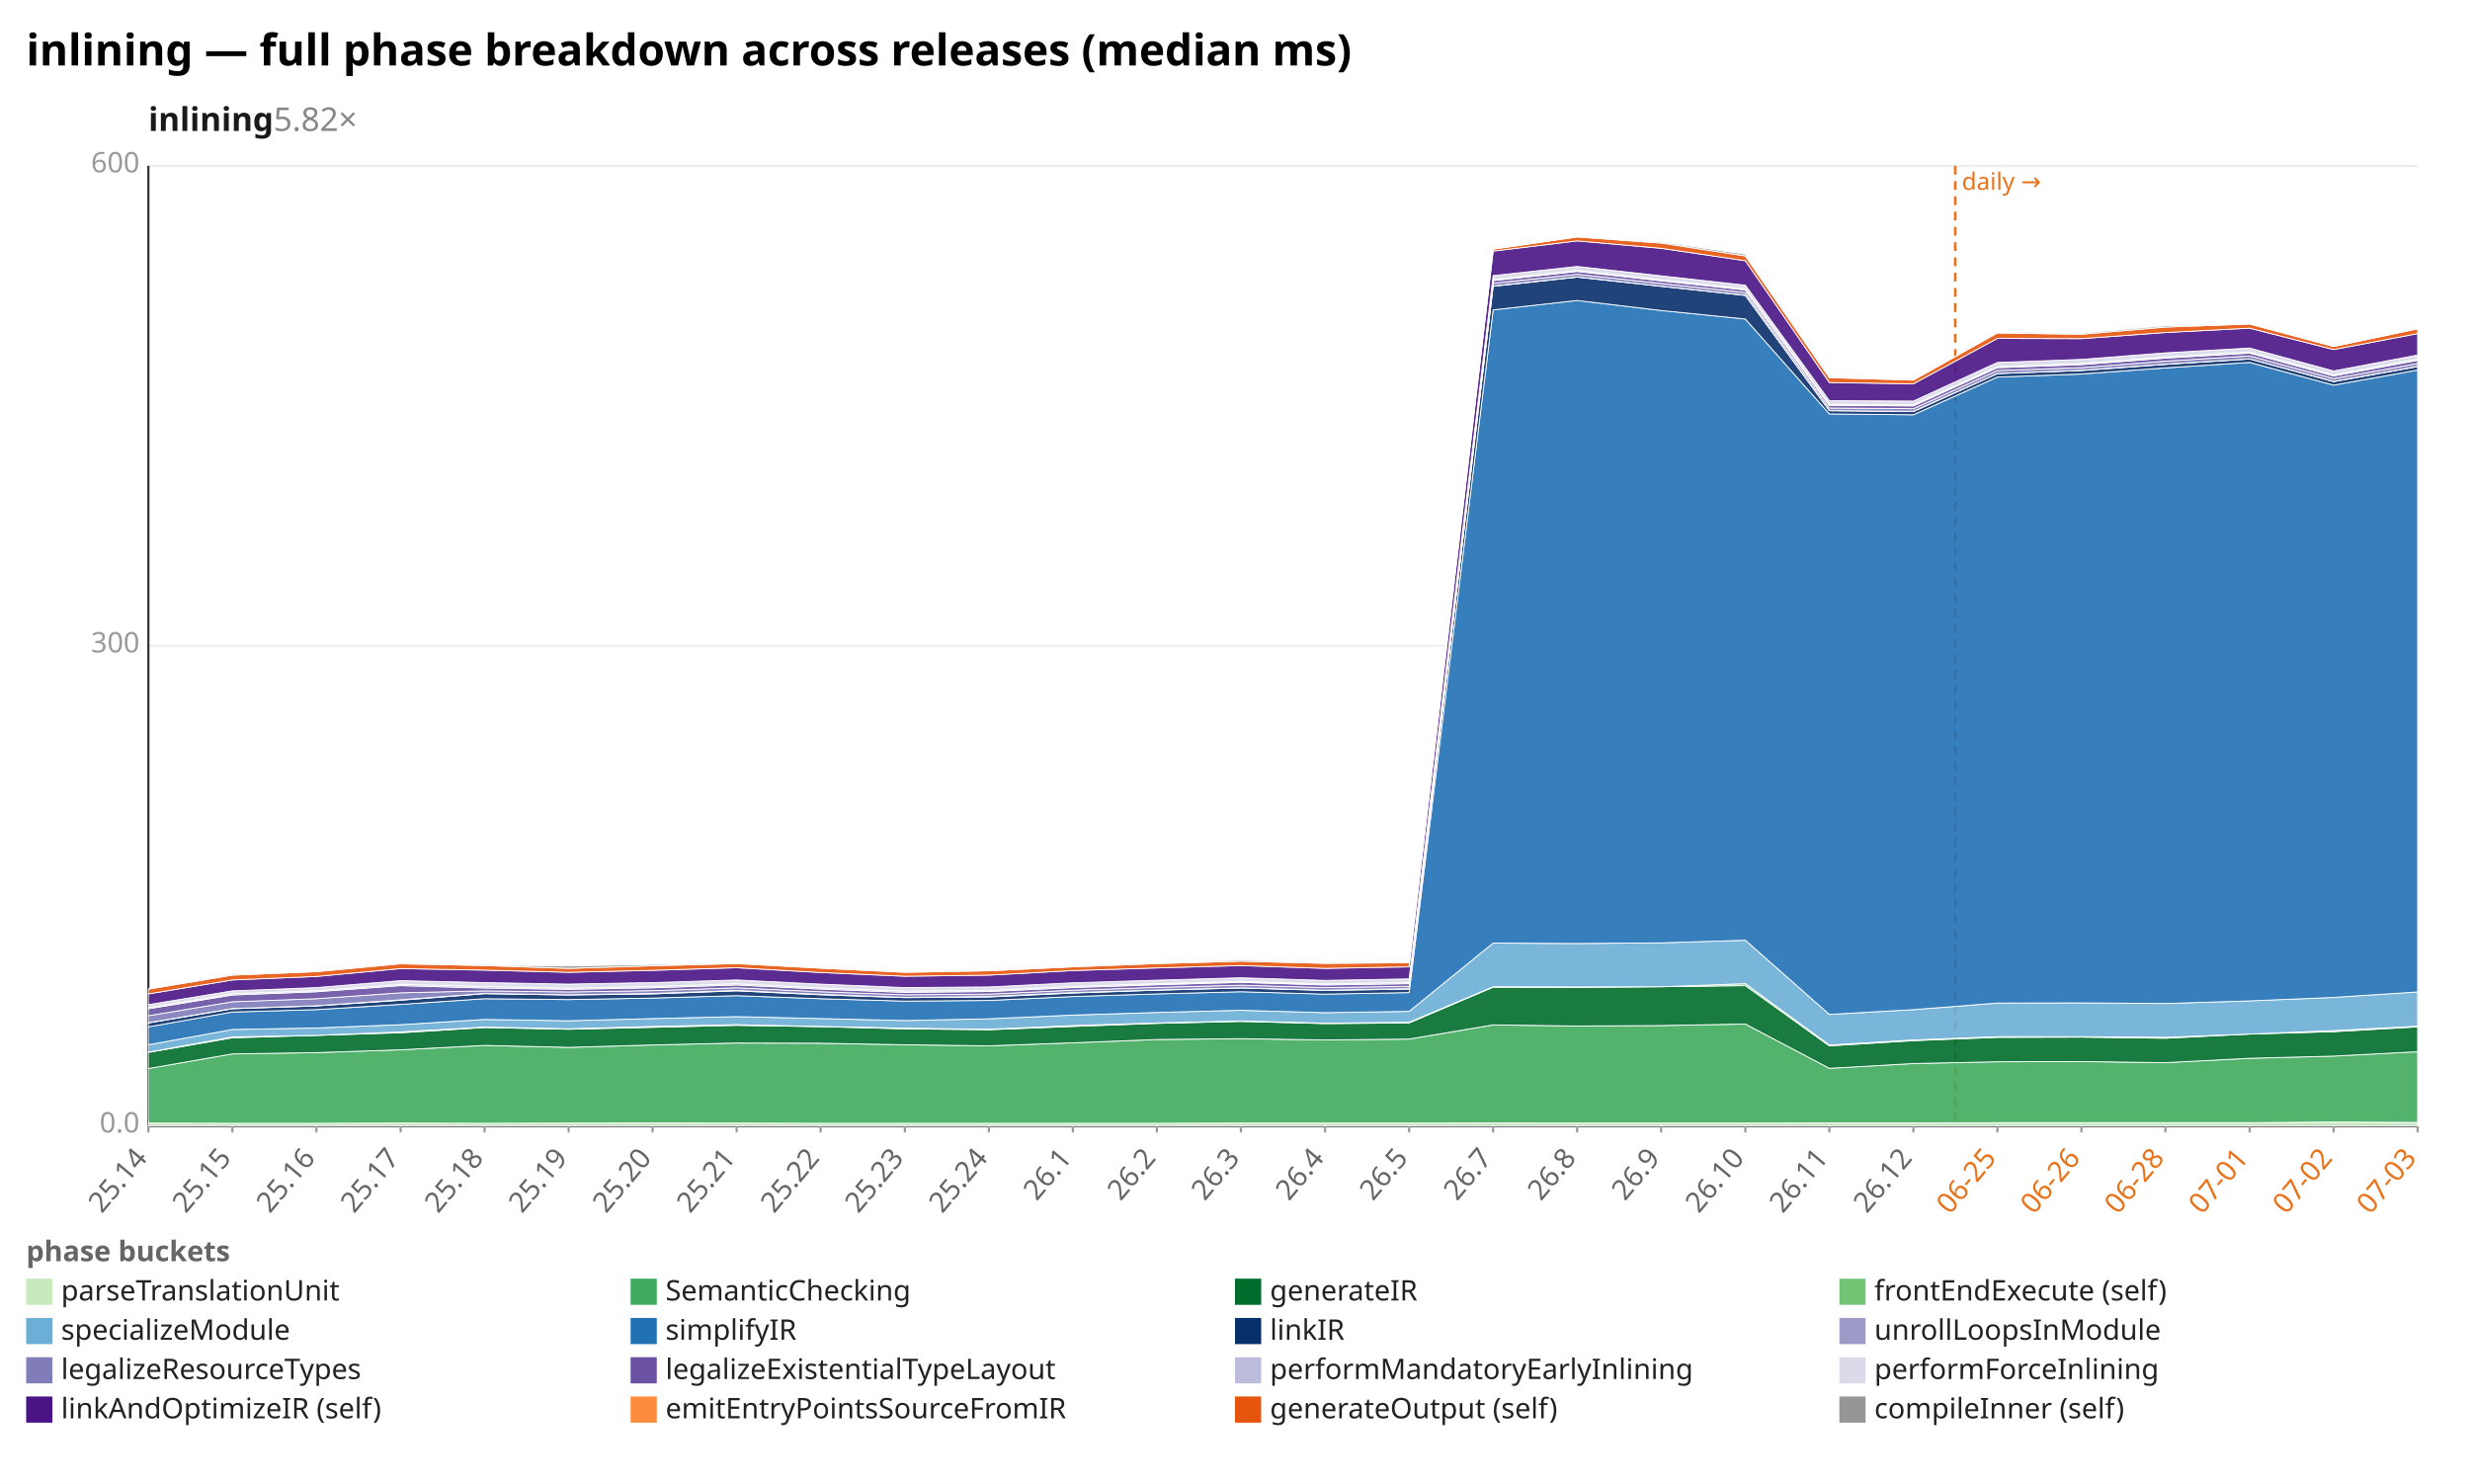
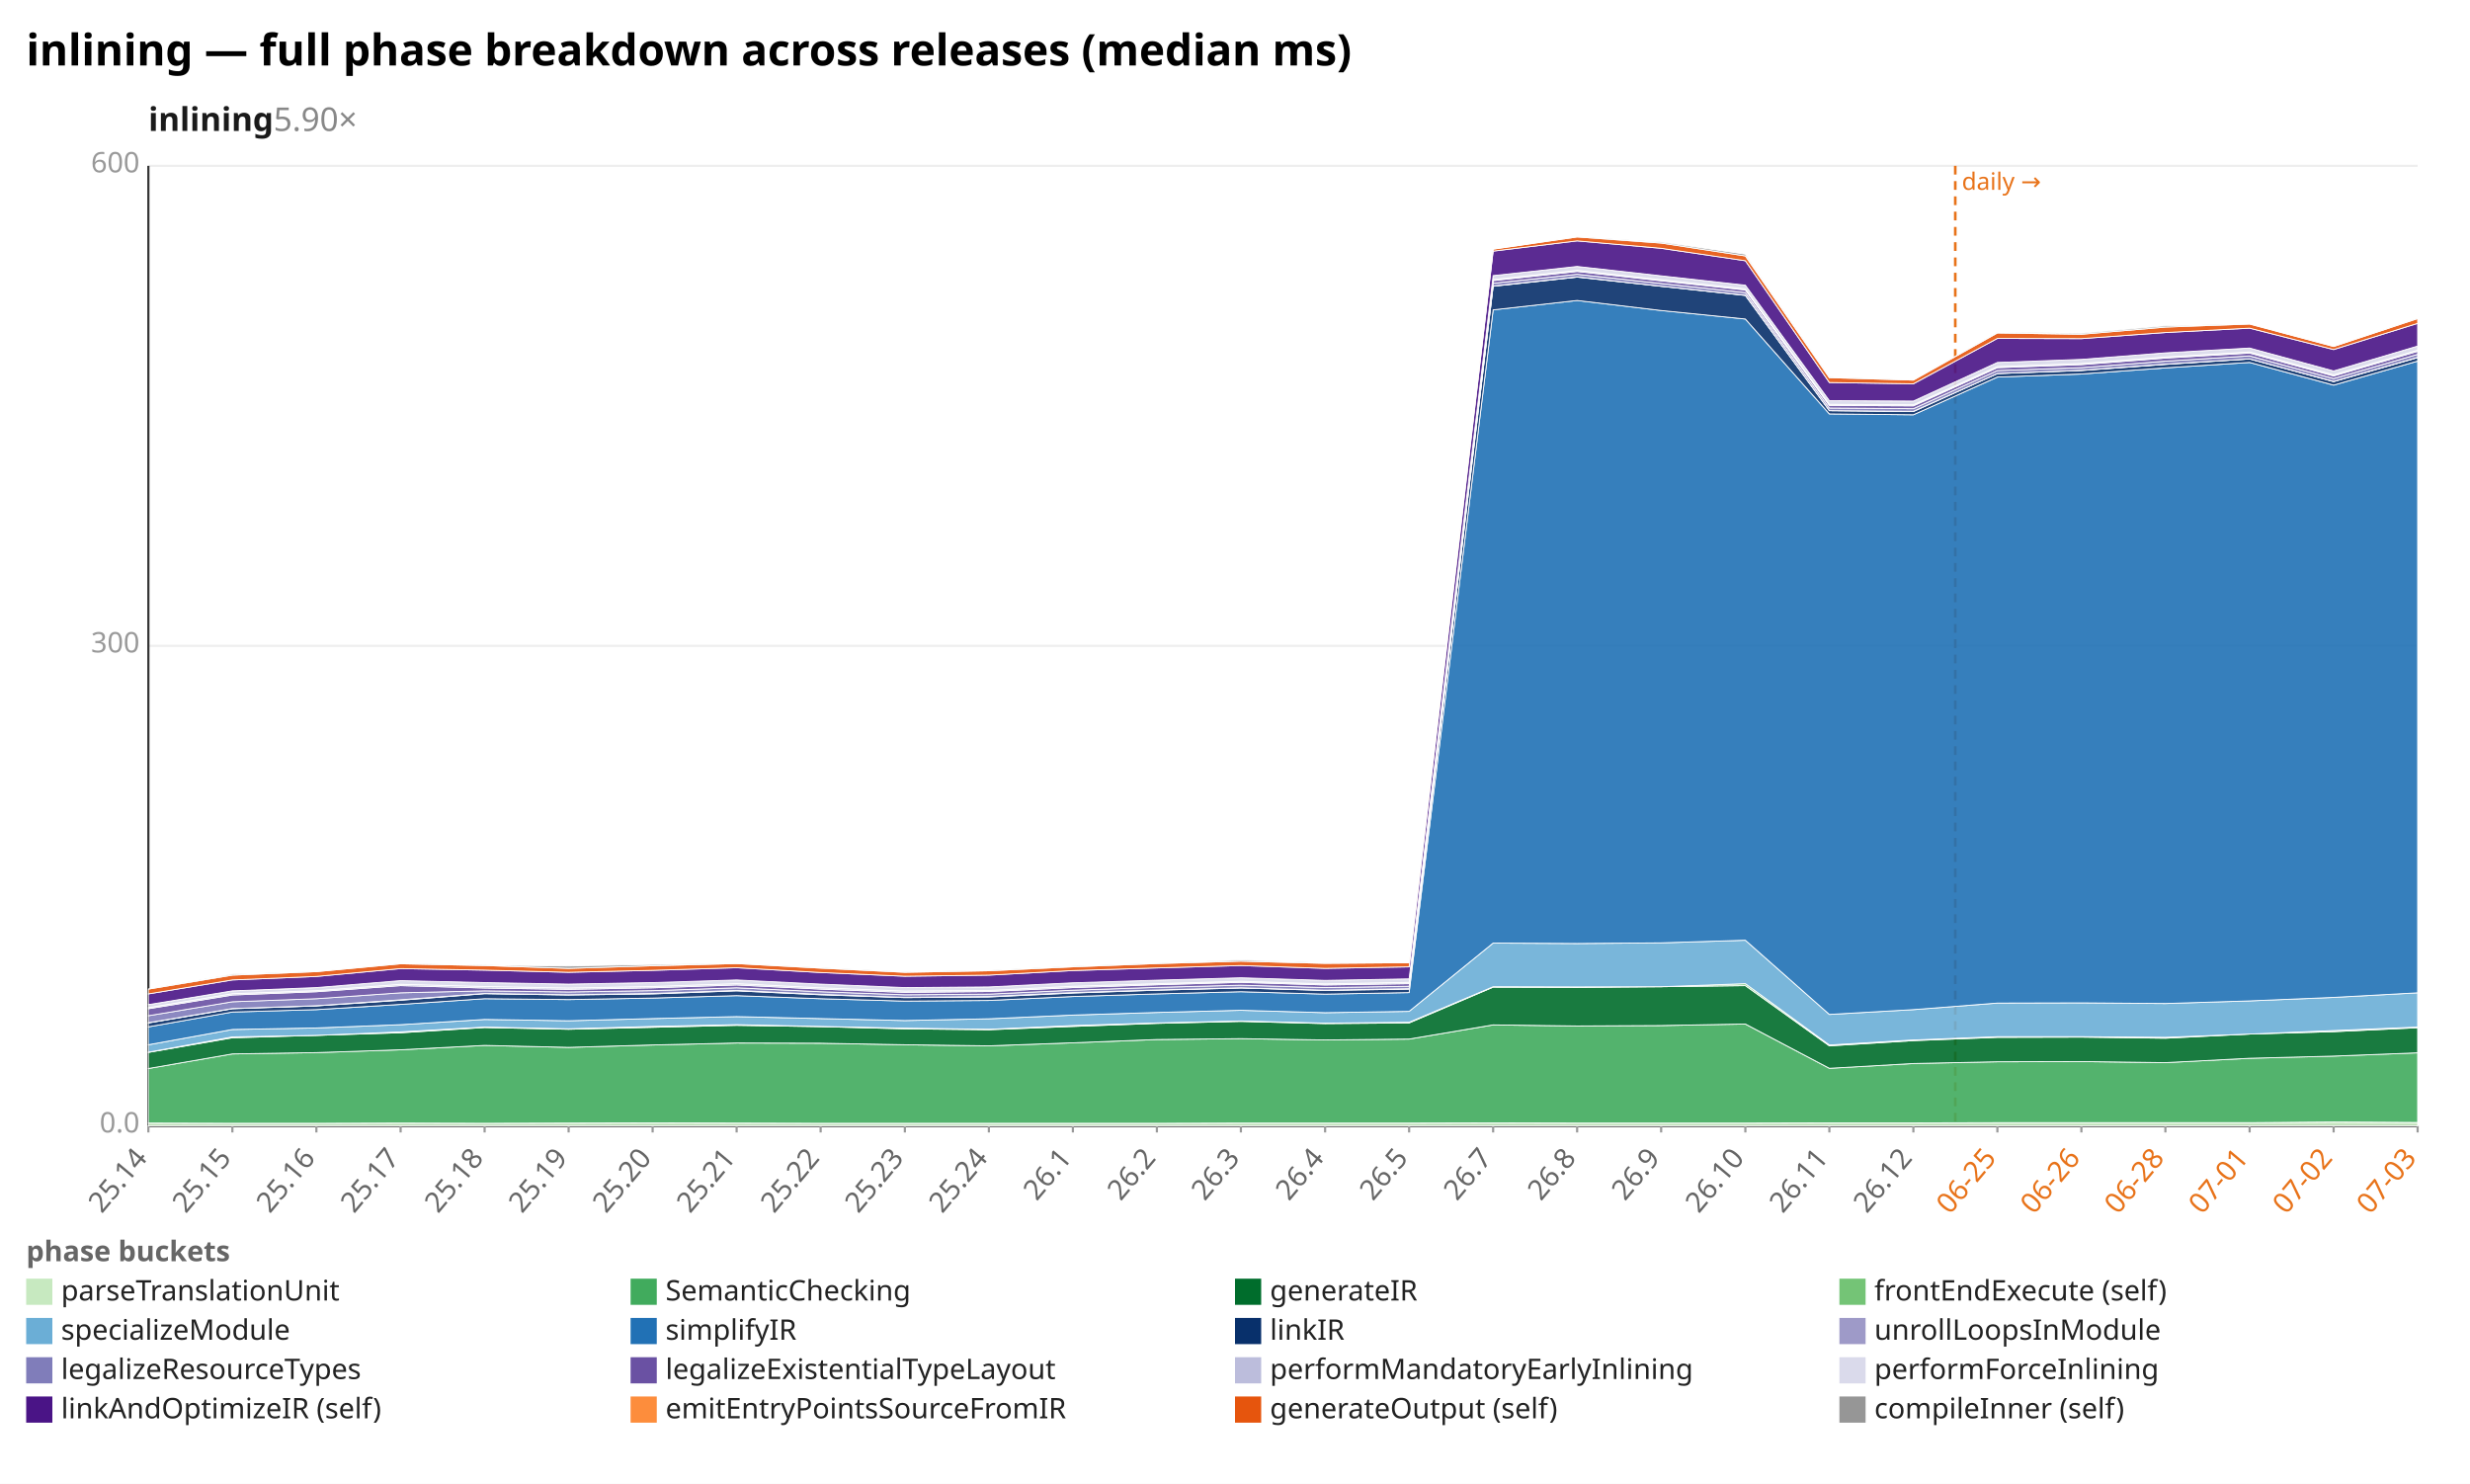
<svg xmlns="http://www.w3.org/2000/svg" width="1132" height="680" viewBox="0 0 1132 680" preserveAspectRatio="xMidYMid meet" font-family="sans-serif" font-size="13">
  <rect width="1132" height="680" fill="white" />
  <text x="12" y="30" font-size="20" font-weight="bold">inlining — full phase breakdown across releases (median ms)</text>
-   <text x="68" y="60" font-size="15" font-weight="600" fill="#1a1a1a">inlining<tspan fill="#888" font-weight="400" text-decoration="none">  5.82×</tspan>
+   <text x="68" y="60" font-size="15" font-weight="600" fill="#1a1a1a">inlining<tspan fill="#888" font-weight="400" text-decoration="none">  5.90×</tspan>
  </text>
  <line x1="68.0" y1="516.0" x2="1108.0" y2="516.0" stroke="#eee" />
  <text x="64.0" y="519.0" text-anchor="end" fill="#999">0.0</text>
  <line x1="68.0" y1="296.0" x2="1108.0" y2="296.0" stroke="#eee" />
  <text x="64.0" y="299.0" text-anchor="end" fill="#999">300</text>
  <line x1="68.0" y1="76.0" x2="1108.0" y2="76.0" stroke="#eee" />
  <text x="64.0" y="79.0" text-anchor="end" fill="#999">600</text>
  <line x1="68.0" y1="76.0" x2="68.0" y2="516.0" stroke="#333" />
  <line x1="68.0" y1="516.0" x2="1108.0" y2="516.0" stroke="#333" />
  <line x1="896.1" y1="76.0" x2="896.1" y2="516.0" stroke="#e8731a" stroke-width="1.2" stroke-dasharray="4 3" />
  <text x="899.1" y="87.0" fill="#e8731a" font-size="11">daily →</text>
  <line x1="68.0" y1="516.0" x2="68.0" y2="519.0" stroke="#999" />
  <text x="68.0" y="531.0" text-anchor="end" fill="#666" transform="rotate(-50 68.0 531.0)">25.14</text>
  <line x1="106.5" y1="516.0" x2="106.5" y2="519.0" stroke="#999" />
  <text x="106.5" y="531.0" text-anchor="end" fill="#666" transform="rotate(-50 106.5 531.0)">25.15</text>
  <line x1="145.0" y1="516.0" x2="145.0" y2="519.0" stroke="#999" />
  <text x="145.0" y="531.0" text-anchor="end" fill="#666" transform="rotate(-50 145.0 531.0)">25.16</text>
  <line x1="183.6" y1="516.0" x2="183.6" y2="519.0" stroke="#999" />
  <text x="183.6" y="531.0" text-anchor="end" fill="#666" transform="rotate(-50 183.6 531.0)">25.17</text>
  <line x1="222.1" y1="516.0" x2="222.1" y2="519.0" stroke="#999" />
  <text x="222.1" y="531.0" text-anchor="end" fill="#666" transform="rotate(-50 222.1 531.0)">25.18</text>
  <line x1="260.6" y1="516.0" x2="260.6" y2="519.0" stroke="#999" />
  <text x="260.6" y="531.0" text-anchor="end" fill="#666" transform="rotate(-50 260.6 531.0)">25.19</text>
  <line x1="299.1" y1="516.0" x2="299.1" y2="519.0" stroke="#999" />
  <text x="299.1" y="531.0" text-anchor="end" fill="#666" transform="rotate(-50 299.1 531.0)">25.20</text>
  <line x1="337.6" y1="516.0" x2="337.6" y2="519.0" stroke="#999" />
  <text x="337.6" y="531.0" text-anchor="end" fill="#666" transform="rotate(-50 337.6 531.0)">25.21</text>
  <line x1="376.1" y1="516.0" x2="376.1" y2="519.0" stroke="#999" />
  <text x="376.1" y="531.0" text-anchor="end" fill="#666" transform="rotate(-50 376.1 531.0)">25.22</text>
  <line x1="414.7" y1="516.0" x2="414.7" y2="519.0" stroke="#999" />
  <text x="414.7" y="531.0" text-anchor="end" fill="#666" transform="rotate(-50 414.7 531.0)">25.23</text>
  <line x1="453.2" y1="516.0" x2="453.2" y2="519.0" stroke="#999" />
  <text x="453.2" y="531.0" text-anchor="end" fill="#666" transform="rotate(-50 453.2 531.0)">25.24</text>
  <line x1="491.7" y1="516.0" x2="491.7" y2="519.0" stroke="#999" />
  <text x="491.7" y="531.0" text-anchor="end" fill="#666" transform="rotate(-50 491.7 531.0)">26.1</text>
  <line x1="530.2" y1="516.0" x2="530.2" y2="519.0" stroke="#999" />
  <text x="530.2" y="531.0" text-anchor="end" fill="#666" transform="rotate(-50 530.2 531.0)">26.2</text>
  <line x1="568.7" y1="516.0" x2="568.7" y2="519.0" stroke="#999" />
  <text x="568.7" y="531.0" text-anchor="end" fill="#666" transform="rotate(-50 568.7 531.0)">26.3</text>
  <line x1="607.3" y1="516.0" x2="607.3" y2="519.0" stroke="#999" />
  <text x="607.3" y="531.0" text-anchor="end" fill="#666" transform="rotate(-50 607.3 531.0)">26.4</text>
  <line x1="645.8" y1="516.0" x2="645.8" y2="519.0" stroke="#999" />
  <text x="645.8" y="531.0" text-anchor="end" fill="#666" transform="rotate(-50 645.8 531.0)">26.5</text>
  <line x1="684.3" y1="516.0" x2="684.3" y2="519.0" stroke="#999" />
  <text x="684.3" y="531.0" text-anchor="end" fill="#666" transform="rotate(-50 684.3 531.0)">26.7</text>
  <line x1="722.8" y1="516.0" x2="722.8" y2="519.0" stroke="#999" />
  <text x="722.8" y="531.0" text-anchor="end" fill="#666" transform="rotate(-50 722.8 531.0)">26.8</text>
  <line x1="761.3" y1="516.0" x2="761.3" y2="519.0" stroke="#999" />
  <text x="761.3" y="531.0" text-anchor="end" fill="#666" transform="rotate(-50 761.3 531.0)">26.9</text>
  <line x1="799.9" y1="516.0" x2="799.9" y2="519.0" stroke="#999" />
  <text x="799.9" y="531.0" text-anchor="end" fill="#666" transform="rotate(-50 799.9 531.0)">26.10</text>
  <line x1="838.4" y1="516.0" x2="838.4" y2="519.0" stroke="#999" />
  <text x="838.4" y="531.0" text-anchor="end" fill="#666" transform="rotate(-50 838.4 531.0)">26.11</text>
  <line x1="876.9" y1="516.0" x2="876.9" y2="519.0" stroke="#999" />
  <text x="876.9" y="531.0" text-anchor="end" fill="#666" transform="rotate(-50 876.9 531.0)">26.12</text>
  <line x1="915.4" y1="516.0" x2="915.4" y2="519.0" stroke="#999" />
  <text x="915.4" y="531.0" text-anchor="end" fill="#e8731a" transform="rotate(-50 915.4 531.0)">06-25</text>
  <line x1="953.9" y1="516.0" x2="953.9" y2="519.0" stroke="#999" />
  <text x="953.9" y="531.0" text-anchor="end" fill="#e8731a" transform="rotate(-50 953.9 531.0)">06-26</text>
  <line x1="992.4" y1="516.0" x2="992.4" y2="519.0" stroke="#999" />
  <text x="992.4" y="531.0" text-anchor="end" fill="#e8731a" transform="rotate(-50 992.4 531.0)">06-28</text>
  <line x1="1031.0" y1="516.0" x2="1031.0" y2="519.0" stroke="#999" />
  <text x="1031.0" y="531.0" text-anchor="end" fill="#e8731a" transform="rotate(-50 1031.0 531.0)">07-01</text>
  <line x1="1069.5" y1="516.0" x2="1069.5" y2="519.0" stroke="#999" />
  <text x="1069.5" y="531.0" text-anchor="end" fill="#e8731a" transform="rotate(-50 1069.5 531.0)">07-02</text>
  <line x1="1108.0" y1="516.0" x2="1108.0" y2="519.0" stroke="#999" />
  <text x="1108.0" y="531.0" text-anchor="end" fill="#e8731a" transform="rotate(-50 1108.0 531.0)">07-03</text>
  <polygon points="68.0,514.7 106.5,514.8 145.0,514.8 183.6,514.7 222.1,514.8 260.6,514.7 299.1,514.6 337.6,514.7 376.1,514.8 414.7,514.8 453.2,514.8 491.7,514.8 530.2,514.8 568.7,514.7 607.3,514.7 645.8,514.7 684.3,514.6 722.8,514.7 761.3,514.7 799.9,514.7 838.4,514.6 876.9,514.6 915.4,514.5 953.9,514.5 992.4,514.5 1031.0,514.5 1069.5,514.2 1108.0,514.4 1108.0,516.0 1069.5,516.0 1031.0,516.0 992.4,516.0 953.9,516.0 915.4,516.0 876.9,516.0 838.4,516.0 799.9,516.0 761.3,516.0 722.8,516.0 684.3,516.0 645.8,516.0 607.3,516.0 568.7,516.0 530.2,516.0 491.7,516.0 453.2,516.0 414.7,516.0 376.1,516.0 337.6,516.0 299.1,516.0 260.6,516.0 222.1,516.0 183.6,516.0 145.0,516.0 106.5,516.0 68.0,516.0" fill="#c7e9c0" fill-opacity="0.9" stroke="#fff" stroke-width="0.4" />
-   <polygon points="68.0,489.7 106.5,483.0 145.0,482.4 183.6,481.1 222.1,479.1 260.6,480.0 299.1,478.9 337.6,478.0 376.1,478.1 414.7,478.8 453.2,479.3 491.7,477.9 530.2,476.4 568.7,476.0 607.3,476.6 645.8,476.2 684.3,469.7 722.8,470.2 761.3,470.0 799.9,469.3 838.4,489.6 876.9,487.4 915.4,486.6 953.9,486.5 992.4,487.0 1031.0,485.0 1069.5,484.0 1108.0,482.0 1108.0,514.4 1069.5,514.2 1031.0,514.5 992.4,514.5 953.9,514.5 915.4,514.5 876.9,514.6 838.4,514.6 799.9,514.7 761.3,514.7 722.8,514.7 684.3,514.6 645.8,514.7 607.3,514.7 568.7,514.7 530.2,514.8 491.7,514.8 453.2,514.8 414.7,514.8 376.1,514.8 337.6,514.7 299.1,514.6 260.6,514.7 222.1,514.8 183.6,514.7 145.0,514.8 106.5,514.8 68.0,514.7" fill="#41ab5d" fill-opacity="0.9" stroke="#fff" stroke-width="0.4" />
-   <polygon points="68.0,482.3 106.5,475.6 145.0,474.5 183.6,473.3 222.1,470.9 260.6,471.7 299.1,470.8 337.6,469.9 376.1,470.5 414.7,471.5 453.2,471.9 491.7,470.4 530.2,469.0 568.7,468.1 607.3,469.1 645.8,468.8 684.3,452.4 722.8,452.5 761.3,452.2 799.9,451.7 838.4,479.3 876.9,476.9 915.4,475.4 953.9,475.3 992.4,475.8 1031.0,473.9 1069.5,472.8 1108.0,470.6 1108.0,482.0 1069.5,484.0 1031.0,485.0 992.4,487.0 953.9,486.5 915.4,486.6 876.9,487.4 838.4,489.6 799.9,469.3 761.3,470.0 722.8,470.2 684.3,469.7 645.8,476.2 607.3,476.6 568.7,476.0 530.2,476.4 491.7,477.9 453.2,479.3 414.7,478.8 376.1,478.1 337.6,478.0 299.1,478.9 260.6,480.0 222.1,479.1 183.6,481.1 145.0,482.4 106.5,483.0 68.0,489.7" fill="#006d2c" fill-opacity="0.9" stroke="#fff" stroke-width="0.4" />
-   <polygon points="68.0,482.2 106.5,475.2 145.0,474.5 183.6,472.9 222.1,470.7 260.6,471.5 299.1,470.4 337.6,469.6 376.1,470.4 414.7,471.2 453.2,471.7 491.7,470.0 530.2,468.8 568.7,467.9 607.3,468.9 645.8,468.5 684.3,452.2 722.8,452.3 761.3,452.2 799.9,450.8 838.4,478.9 876.9,476.6 915.4,475.1 953.9,475.1 992.4,475.4 1031.0,473.9 1069.5,472.3 1108.0,470.3 1108.0,470.6 1069.5,472.8 1031.0,473.9 992.4,475.8 953.9,475.3 915.4,475.4 876.9,476.9 838.4,479.3 799.9,451.7 761.3,452.2 722.8,452.5 684.3,452.4 645.8,468.8 607.3,469.1 568.7,468.1 530.2,469.0 491.7,470.4 453.2,471.9 414.7,471.5 376.1,470.5 337.6,469.9 299.1,470.8 260.6,471.7 222.1,470.9 183.6,473.3 145.0,474.5 106.5,475.6 68.0,482.3" fill="#74c476" fill-opacity="0.9" stroke="#fff" stroke-width="0.4" />
-   <polygon points="68.0,478.8 106.5,471.8 145.0,471.1 183.6,469.6 222.1,467.2 260.6,467.8 299.1,466.8 337.6,465.9 376.1,466.8 414.7,467.7 453.2,466.9 491.7,465.2 530.2,464.0 568.7,463.0 607.3,464.1 645.8,463.5 684.3,432.2 722.8,432.4 761.3,432.1 799.9,430.9 838.4,464.9 876.9,462.7 915.4,459.7 953.9,459.6 992.4,459.9 1031.0,458.7 1069.5,457.1 1108.0,454.6 1108.0,470.3 1069.5,472.3 1031.0,473.9 992.4,475.4 953.9,475.1 915.4,475.1 876.9,476.6 838.4,478.9 799.9,450.8 761.3,452.2 722.8,452.3 684.3,452.2 645.8,468.5 607.3,468.9 568.7,467.9 530.2,468.8 491.7,470.0 453.2,471.7 414.7,471.2 376.1,470.4 337.6,469.6 299.1,470.4 260.6,471.5 222.1,470.7 183.6,472.9 145.0,474.5 106.5,475.2 68.0,482.2" fill="#6baed6" fill-opacity="0.9" stroke="#fff" stroke-width="0.4" />
-   <polygon points="68.0,470.6 106.5,463.8 145.0,462.7 183.6,460.3 222.1,457.7 260.6,458.1 299.1,457.4 337.6,456.3 376.1,457.7 414.7,458.8 453.2,458.5 491.7,456.7 530.2,455.5 568.7,454.5 607.3,455.6 645.8,454.9 684.3,142.0 722.8,137.7 761.3,142.3 799.9,146.2 838.4,189.7 876.9,190.1 915.4,172.8 953.9,171.4 992.4,168.6 1031.0,166.1 1069.5,176.5 1108.0,169.6 1108.0,454.6 1069.5,457.1 1031.0,458.7 992.4,459.9 953.9,459.6 915.4,459.7 876.9,462.7 838.4,464.9 799.9,430.9 761.3,432.1 722.8,432.4 684.3,432.2 645.8,463.5 607.3,464.1 568.7,463.0 530.2,464.0 491.7,465.2 453.2,466.9 414.7,467.7 376.1,466.8 337.6,465.9 299.1,466.8 260.6,467.8 222.1,467.2 183.6,469.6 145.0,471.1 106.5,471.8 68.0,478.8" fill="#2171b5" fill-opacity="0.9" stroke="#fff" stroke-width="0.4" />
-   <polygon points="68.0,468.8 106.5,462.3 145.0,461.0 183.6,458.4 222.1,455.4 260.6,456.0 299.1,455.5 337.6,454.1 376.1,455.9 414.7,457.2 453.2,456.9 491.7,455.1 530.2,453.8 568.7,452.8 607.3,453.9 645.8,453.3 684.3,131.2 722.8,127.0 761.3,131.2 799.9,135.4 838.4,188.2 876.9,188.6 915.4,171.2 953.9,169.8 992.4,167.0 1031.0,164.5 1069.5,174.9 1108.0,168.0 1108.0,169.6 1069.5,176.5 1031.0,166.1 992.4,168.6 953.9,171.4 915.4,172.8 876.9,190.1 838.4,189.7 799.9,146.2 761.3,142.3 722.8,137.7 684.3,142.0 645.8,454.9 607.3,455.6 568.7,454.5 530.2,455.5 491.7,456.7 453.2,458.5 414.7,458.8 376.1,457.7 337.6,456.3 299.1,457.4 260.6,458.1 222.1,457.7 183.6,460.3 145.0,462.7 106.5,463.8 68.0,470.6" fill="#08306b" fill-opacity="0.9" stroke="#fff" stroke-width="0.4" />
-   <polygon points="68.0,468.7 106.5,462.2 145.0,460.9 183.6,458.2 222.1,455.3 260.6,455.9 299.1,455.3 337.6,453.9 376.1,455.7 414.7,457.1 453.2,456.7 491.7,454.9 530.2,453.7 568.7,452.7 607.3,453.8 645.8,453.1 684.3,131.1 722.8,126.9 761.3,131.2 799.9,135.3 838.4,188.2 876.9,188.5 915.4,171.2 953.9,169.7 992.4,166.9 1031.0,164.5 1069.5,174.8 1108.0,167.9 1108.0,168.0 1069.5,174.9 1031.0,164.5 992.4,167.0 953.9,169.8 915.4,171.2 876.9,188.6 838.4,188.2 799.9,135.4 761.3,131.2 722.8,127.0 684.3,131.2 645.8,453.3 607.3,453.9 568.7,452.8 530.2,453.8 491.7,455.1 453.2,456.9 414.7,457.2 376.1,455.9 337.6,454.1 299.1,455.5 260.6,456.0 222.1,455.4 183.6,458.4 145.0,461.0 106.5,462.3 68.0,468.8" fill="#9e9ac8" fill-opacity="0.9" stroke="#fff" stroke-width="0.4" />
-   <polygon points="68.0,465.5 106.5,459.1 145.0,457.7 183.6,455.0 222.1,454.1 260.6,454.6 299.1,454.0 337.6,452.7 376.1,454.5 414.7,455.9 453.2,455.6 491.7,453.8 530.2,452.5 568.7,451.5 607.3,452.6 645.8,452.0 684.3,129.8 722.8,125.7 761.3,129.9 799.9,134.1 838.4,187.0 876.9,187.3 915.4,169.8 953.9,168.5 992.4,165.5 1031.0,163.1 1069.5,173.5 1108.0,166.6 1108.0,167.9 1069.5,174.8 1031.0,164.5 992.4,166.9 953.9,169.7 915.4,171.2 876.9,188.5 838.4,188.2 799.9,135.3 761.3,131.2 722.8,126.9 684.3,131.1 645.8,453.1 607.3,453.8 568.7,452.7 530.2,453.7 491.7,454.9 453.2,456.7 414.7,457.1 376.1,455.7 337.6,453.9 299.1,455.3 260.6,455.9 222.1,455.3 183.6,458.2 145.0,460.9 106.5,462.2 68.0,468.7" fill="#807dba" fill-opacity="0.9" stroke="#fff" stroke-width="0.4" />
-   <polygon points="68.0,462.3 106.5,456.0 145.0,454.5 183.6,451.7 222.1,452.8 260.6,453.4 299.1,452.7 337.6,451.4 376.1,453.3 414.7,454.8 453.2,454.4 491.7,452.6 530.2,451.3 568.7,450.2 607.3,451.4 645.8,450.8 684.3,128.6 722.8,124.4 761.3,128.7 799.9,132.9 838.4,185.8 876.9,186.0 915.4,168.5 953.9,167.1 992.4,164.1 1031.0,161.8 1069.5,172.3 1108.0,165.1 1108.0,166.6 1069.5,173.5 1031.0,163.1 992.4,165.5 953.9,168.5 915.4,169.8 876.9,187.3 838.4,187.0 799.9,134.1 761.3,129.9 722.8,125.7 684.3,129.8 645.8,452.0 607.3,452.6 568.7,451.5 530.2,452.5 491.7,453.8 453.2,455.6 414.7,455.9 376.1,454.5 337.6,452.7 299.1,454.0 260.6,454.6 222.1,454.1 183.6,455.0 145.0,457.7 106.5,459.1 68.0,465.5" fill="#6a51a3" fill-opacity="0.9" stroke="#fff" stroke-width="0.4" />
-   <polygon points="68.0,461.8 106.5,455.4 145.0,454.0 183.6,451.1 222.1,452.1 260.6,452.8 299.1,452.1 337.6,450.8 376.1,452.7 414.7,454.2 453.2,453.9 491.7,452.0 530.2,450.8 568.7,449.7 607.3,450.9 645.8,450.2 684.3,128.1 722.8,123.9 761.3,128.2 799.9,132.4 838.4,185.3 876.9,185.5 915.4,168.0 953.9,166.6 992.4,163.6 1031.0,161.3 1069.5,171.8 1108.0,164.6 1108.0,165.1 1069.5,172.3 1031.0,161.8 992.4,164.1 953.9,167.1 915.4,168.5 876.9,186.0 838.4,185.8 799.9,132.9 761.3,128.7 722.8,124.4 684.3,128.6 645.8,450.8 607.3,451.4 568.7,450.2 530.2,451.3 491.7,452.6 453.2,454.4 414.7,454.8 376.1,453.3 337.6,451.4 299.1,452.7 260.6,453.4 222.1,452.8 183.6,451.7 145.0,454.5 106.5,456.0 68.0,462.3" fill="#bcbddc" fill-opacity="0.9" stroke="#fff" stroke-width="0.4" />
-   <polygon points="68.0,460.4 106.5,454.1 145.0,452.6 183.6,449.4 222.1,450.3 260.6,451.0 299.1,450.3 337.6,449.1 376.1,451.0 414.7,452.6 453.2,452.3 491.7,450.4 530.2,449.2 568.7,448.1 607.3,449.3 645.8,448.6 684.3,126.3 722.8,122.1 761.3,126.4 799.9,130.7 838.4,183.6 876.9,183.8 915.4,166.1 953.9,164.7 992.4,161.7 1031.0,159.5 1069.5,170.0 1108.0,162.7 1108.0,164.6 1069.5,171.8 1031.0,161.3 992.4,163.6 953.9,166.6 915.4,168.0 876.9,185.5 838.4,185.3 799.9,132.4 761.3,128.2 722.8,123.9 684.3,128.1 645.8,450.2 607.3,450.9 568.7,449.7 530.2,450.8 491.7,452.0 453.2,453.9 414.7,454.2 376.1,452.7 337.6,450.8 299.1,452.1 260.6,452.8 222.1,452.1 183.6,451.1 145.0,454.0 106.5,455.4 68.0,461.8" fill="#dadaeb" fill-opacity="0.9" stroke="#fff" stroke-width="0.4" />
-   <polygon points="68.0,455.5 106.5,449.1 145.0,447.5 183.6,443.9 222.1,444.6 260.6,445.6 299.1,444.7 337.6,443.5 376.1,445.7 414.7,447.4 453.2,446.9 491.7,444.8 530.2,443.6 568.7,442.5 607.3,443.8 645.8,443.1 684.3,115.1 722.8,110.4 761.3,113.8 799.9,119.5 838.4,175.3 876.9,175.9 915.4,155.1 953.9,155.2 992.4,152.4 1031.0,150.4 1069.5,160.2 1108.0,152.9 1108.0,162.7 1069.5,170.0 1031.0,159.5 992.4,161.7 953.9,164.7 915.4,166.1 876.9,183.8 838.4,183.6 799.9,130.7 761.3,126.4 722.8,122.1 684.3,126.3 645.8,448.6 607.3,449.3 568.7,448.1 530.2,449.2 491.7,450.4 453.2,452.3 414.7,452.6 376.1,451.0 337.6,449.1 299.1,450.3 260.6,451.0 222.1,450.3 183.6,449.4 145.0,452.6 106.5,454.1 68.0,460.4" fill="#4a1486" fill-opacity="0.9" stroke="#fff" stroke-width="0.4" />
-   <polygon points="68.0,453.3 106.5,446.9 145.0,445.3 183.6,441.7 222.1,442.5 260.6,443.8 299.1,442.6 337.6,441.6 376.1,443.7 414.7,445.6 453.2,444.9 491.7,443.1 530.2,441.6 568.7,440.5 607.3,441.5 645.8,441.2 684.3,114.2 722.8,108.6 761.3,111.4 799.9,117.3 838.4,173.1 876.9,174.2 915.4,152.6 953.9,153.2 992.4,149.9 1031.0,148.5 1069.5,158.8 1108.0,150.7 1108.0,152.9 1069.5,160.2 1031.0,150.4 992.4,152.4 953.9,155.2 915.4,155.1 876.9,175.9 838.4,175.3 799.9,119.5 761.3,113.8 722.8,110.4 684.3,115.1 645.8,443.1 607.3,443.8 568.7,442.5 530.2,443.6 491.7,444.8 453.2,446.9 414.7,447.4 376.1,445.7 337.6,443.5 299.1,444.7 260.6,445.6 222.1,444.6 183.6,443.9 145.0,447.5 106.5,449.1 68.0,455.5" fill="#e6550d" fill-opacity="0.9" stroke="#fff" stroke-width="0.4" />
-   <polygon points="68.0,453.3 106.5,446.4 145.0,445.3 183.6,441.6 222.1,442.3 260.6,442.7 299.1,442.0 337.6,441.6 376.1,443.5 414.7,445.4 453.2,444.7 491.7,442.8 530.2,441.5 568.7,439.9 607.3,441.3 645.8,441.2 684.3,114.2 722.8,108.6 761.3,110.9 799.9,116.5 838.4,172.9 876.9,174.2 915.4,152.3 953.9,152.7 992.4,149.3 1031.0,148.5 1069.5,158.8 1108.0,150.7 1108.0,150.7 1069.5,158.8 1031.0,148.5 992.4,149.9 953.9,153.2 915.4,152.6 876.9,174.2 838.4,173.1 799.9,117.3 761.3,111.4 722.8,108.6 684.3,114.2 645.8,441.2 607.3,441.5 568.7,440.5 530.2,441.6 491.7,443.1 453.2,444.9 414.7,445.6 376.1,443.7 337.6,441.6 299.1,442.6 260.6,443.8 222.1,442.5 183.6,441.7 145.0,445.3 106.5,446.9 68.0,453.3" fill="#969696" fill-opacity="0.9" stroke="#fff" stroke-width="0.4" />
+   <polygon points="68.0,489.7 106.5,483.0 145.0,482.4 183.6,481.1 222.1,479.1 260.6,480.0 299.1,478.9 337.6,478.0 376.1,478.1 414.7,478.8 453.2,479.3 491.7,477.9 530.2,476.4 568.7,476.0 607.3,476.6 645.8,476.2 684.3,469.7 722.8,470.2 761.3,470.0 799.9,469.3 838.4,489.6 876.9,487.4 915.4,486.6 953.9,486.5 992.4,487.0 1031.0,485.0 1069.5,484.0 1108.0,482.5 1108.0,514.4 1069.5,514.2 1031.0,514.5 992.4,514.5 953.9,514.5 915.4,514.5 876.9,514.6 838.4,514.6 799.9,514.7 761.3,514.7 722.8,514.7 684.3,514.6 645.8,514.7 607.3,514.7 568.7,514.7 530.2,514.8 491.7,514.8 453.2,514.8 414.7,514.8 376.1,514.8 337.6,514.7 299.1,514.6 260.6,514.7 222.1,514.8 183.6,514.7 145.0,514.8 106.5,514.8 68.0,514.7" fill="#41ab5d" fill-opacity="0.9" stroke="#fff" stroke-width="0.4" />
+   <polygon points="68.0,482.3 106.5,475.6 145.0,474.5 183.6,473.3 222.1,470.9 260.6,471.7 299.1,470.8 337.6,469.9 376.1,470.5 414.7,471.5 453.2,471.9 491.7,470.4 530.2,469.0 568.7,468.1 607.3,469.1 645.8,468.8 684.3,452.4 722.8,452.5 761.3,452.2 799.9,451.7 838.4,479.3 876.9,476.9 915.4,475.4 953.9,475.3 992.4,475.8 1031.0,473.9 1069.5,472.8 1108.0,471.0 1108.0,482.5 1069.5,484.0 1031.0,485.0 992.4,487.0 953.9,486.5 915.4,486.6 876.9,487.4 838.4,489.6 799.9,469.3 761.3,470.0 722.8,470.2 684.3,469.7 645.8,476.2 607.3,476.6 568.7,476.0 530.2,476.4 491.7,477.9 453.2,479.3 414.7,478.8 376.1,478.1 337.6,478.0 299.1,478.9 260.6,480.0 222.1,479.1 183.6,481.1 145.0,482.4 106.5,483.0 68.0,489.7" fill="#006d2c" fill-opacity="0.9" stroke="#fff" stroke-width="0.4" />
+   <polygon points="68.0,482.2 106.5,475.2 145.0,474.5 183.6,472.9 222.1,470.7 260.6,471.5 299.1,470.4 337.6,469.6 376.1,470.4 414.7,471.2 453.2,471.7 491.7,470.0 530.2,468.8 568.7,467.9 607.3,468.9 645.8,468.5 684.3,452.2 722.8,452.3 761.3,452.2 799.9,450.8 838.4,478.9 876.9,476.6 915.4,475.1 953.9,475.1 992.4,475.4 1031.0,473.9 1069.5,472.3 1108.0,470.7 1108.0,471.0 1069.5,472.8 1031.0,473.9 992.4,475.8 953.9,475.3 915.4,475.4 876.9,476.9 838.4,479.3 799.9,451.7 761.3,452.2 722.8,452.5 684.3,452.4 645.8,468.8 607.3,469.1 568.7,468.1 530.2,469.0 491.7,470.4 453.2,471.9 414.7,471.5 376.1,470.5 337.6,469.9 299.1,470.8 260.6,471.7 222.1,470.9 183.6,473.3 145.0,474.5 106.5,475.6 68.0,482.3" fill="#74c476" fill-opacity="0.9" stroke="#fff" stroke-width="0.4" />
+   <polygon points="68.0,478.8 106.5,471.8 145.0,471.1 183.6,469.6 222.1,467.2 260.6,467.8 299.1,466.8 337.6,465.9 376.1,466.8 414.7,467.7 453.2,466.9 491.7,465.2 530.2,464.0 568.7,463.0 607.3,464.1 645.8,463.5 684.3,432.2 722.8,432.4 761.3,432.1 799.9,430.9 838.4,464.9 876.9,462.7 915.4,459.7 953.9,459.6 992.4,459.9 1031.0,458.7 1069.5,457.1 1108.0,455.0 1108.0,470.7 1069.5,472.3 1031.0,473.9 992.4,475.4 953.9,475.1 915.4,475.1 876.9,476.6 838.4,478.9 799.9,450.8 761.3,452.2 722.8,452.3 684.3,452.2 645.8,468.5 607.3,468.9 568.7,467.9 530.2,468.8 491.7,470.0 453.2,471.7 414.7,471.2 376.1,470.4 337.6,469.6 299.1,470.4 260.6,471.5 222.1,470.7 183.6,472.9 145.0,474.5 106.5,475.2 68.0,482.2" fill="#6baed6" fill-opacity="0.9" stroke="#fff" stroke-width="0.4" />
+   <polygon points="68.0,470.6 106.5,463.8 145.0,462.7 183.6,460.3 222.1,457.7 260.6,458.1 299.1,457.4 337.6,456.3 376.1,457.7 414.7,458.8 453.2,458.5 491.7,456.7 530.2,455.5 568.7,454.5 607.3,455.6 645.8,454.9 684.3,142.0 722.8,137.7 761.3,142.3 799.9,146.2 838.4,189.7 876.9,190.1 915.4,172.8 953.9,171.4 992.4,168.6 1031.0,166.1 1069.5,176.5 1108.0,165.5 1108.0,455.0 1069.5,457.1 1031.0,458.7 992.4,459.9 953.9,459.6 915.4,459.7 876.9,462.7 838.4,464.9 799.9,430.9 761.3,432.1 722.8,432.4 684.3,432.2 645.8,463.5 607.3,464.1 568.7,463.0 530.2,464.0 491.7,465.2 453.2,466.9 414.7,467.7 376.1,466.8 337.6,465.9 299.1,466.8 260.6,467.8 222.1,467.2 183.6,469.6 145.0,471.1 106.5,471.8 68.0,478.8" fill="#2171b5" fill-opacity="0.9" stroke="#fff" stroke-width="0.4" />
+   <polygon points="68.0,468.8 106.5,462.3 145.0,461.0 183.6,458.4 222.1,455.4 260.6,456.0 299.1,455.5 337.6,454.1 376.1,455.9 414.7,457.2 453.2,456.9 491.7,455.1 530.2,453.8 568.7,452.8 607.3,453.9 645.8,453.3 684.3,131.2 722.8,127.0 761.3,131.2 799.9,135.4 838.4,188.2 876.9,188.6 915.4,171.2 953.9,169.8 992.4,167.0 1031.0,164.5 1069.5,174.9 1108.0,163.9 1108.0,165.5 1069.5,176.5 1031.0,166.1 992.4,168.6 953.9,171.4 915.4,172.8 876.9,190.1 838.4,189.7 799.9,146.2 761.3,142.3 722.8,137.7 684.3,142.0 645.8,454.9 607.3,455.6 568.7,454.5 530.2,455.5 491.7,456.7 453.2,458.5 414.7,458.8 376.1,457.7 337.6,456.3 299.1,457.4 260.6,458.1 222.1,457.7 183.6,460.3 145.0,462.7 106.5,463.8 68.0,470.6" fill="#08306b" fill-opacity="0.9" stroke="#fff" stroke-width="0.4" />
+   <polygon points="68.0,468.7 106.5,462.2 145.0,460.9 183.6,458.2 222.1,455.3 260.6,455.9 299.1,455.3 337.6,453.9 376.1,455.7 414.7,457.1 453.2,456.7 491.7,454.9 530.2,453.7 568.7,452.7 607.3,453.8 645.8,453.1 684.3,131.1 722.8,126.9 761.3,131.2 799.9,135.3 838.4,188.2 876.9,188.5 915.4,171.2 953.9,169.7 992.4,166.9 1031.0,164.5 1069.5,174.8 1108.0,163.8 1108.0,163.9 1069.5,174.9 1031.0,164.5 992.4,167.0 953.9,169.8 915.4,171.2 876.9,188.6 838.4,188.2 799.9,135.4 761.3,131.2 722.8,127.0 684.3,131.2 645.8,453.3 607.3,453.9 568.7,452.8 530.2,453.8 491.7,455.1 453.2,456.9 414.7,457.2 376.1,455.9 337.6,454.1 299.1,455.5 260.6,456.0 222.1,455.4 183.6,458.4 145.0,461.0 106.5,462.3 68.0,468.8" fill="#9e9ac8" fill-opacity="0.9" stroke="#fff" stroke-width="0.4" />
+   <polygon points="68.0,465.5 106.5,459.1 145.0,457.7 183.6,455.0 222.1,454.1 260.6,454.6 299.1,454.0 337.6,452.7 376.1,454.5 414.7,455.9 453.2,455.6 491.7,453.8 530.2,452.5 568.7,451.5 607.3,452.6 645.8,452.0 684.3,129.8 722.8,125.7 761.3,129.9 799.9,134.1 838.4,187.0 876.9,187.3 915.4,169.8 953.9,168.5 992.4,165.5 1031.0,163.1 1069.5,173.5 1108.0,162.4 1108.0,163.8 1069.5,174.8 1031.0,164.5 992.4,166.9 953.9,169.7 915.4,171.2 876.9,188.5 838.4,188.2 799.9,135.3 761.3,131.2 722.8,126.9 684.3,131.1 645.8,453.1 607.3,453.8 568.7,452.7 530.2,453.7 491.7,454.9 453.2,456.7 414.7,457.1 376.1,455.7 337.6,453.9 299.1,455.3 260.6,455.9 222.1,455.3 183.6,458.2 145.0,460.9 106.5,462.2 68.0,468.7" fill="#807dba" fill-opacity="0.9" stroke="#fff" stroke-width="0.4" />
+   <polygon points="68.0,462.3 106.5,456.0 145.0,454.5 183.6,451.7 222.1,452.8 260.6,453.4 299.1,452.7 337.6,451.4 376.1,453.3 414.7,454.8 453.2,454.4 491.7,452.6 530.2,451.3 568.7,450.2 607.3,451.4 645.8,450.8 684.3,128.6 722.8,124.4 761.3,128.7 799.9,132.9 838.4,185.8 876.9,186.0 915.4,168.5 953.9,167.1 992.4,164.1 1031.0,161.8 1069.5,172.3 1108.0,161.0 1108.0,162.4 1069.5,173.5 1031.0,163.1 992.4,165.5 953.9,168.5 915.4,169.8 876.9,187.3 838.4,187.0 799.9,134.1 761.3,129.9 722.8,125.7 684.3,129.8 645.8,452.0 607.3,452.6 568.7,451.5 530.2,452.5 491.7,453.8 453.2,455.6 414.7,455.9 376.1,454.5 337.6,452.7 299.1,454.0 260.6,454.6 222.1,454.1 183.6,455.0 145.0,457.7 106.5,459.1 68.0,465.5" fill="#6a51a3" fill-opacity="0.9" stroke="#fff" stroke-width="0.4" />
+   <polygon points="68.0,461.8 106.5,455.4 145.0,454.0 183.6,451.1 222.1,452.1 260.6,452.8 299.1,452.1 337.6,450.8 376.1,452.7 414.7,454.2 453.2,453.9 491.7,452.0 530.2,450.8 568.7,449.7 607.3,450.9 645.8,450.2 684.3,128.1 722.8,123.9 761.3,128.2 799.9,132.4 838.4,185.3 876.9,185.5 915.4,168.0 953.9,166.6 992.4,163.6 1031.0,161.3 1069.5,171.8 1108.0,160.5 1108.0,161.0 1069.5,172.3 1031.0,161.8 992.4,164.1 953.9,167.1 915.4,168.5 876.9,186.0 838.4,185.8 799.9,132.9 761.3,128.7 722.8,124.4 684.3,128.6 645.8,450.8 607.3,451.4 568.7,450.2 530.2,451.3 491.7,452.6 453.2,454.4 414.7,454.8 376.1,453.3 337.6,451.4 299.1,452.7 260.6,453.4 222.1,452.8 183.6,451.7 145.0,454.5 106.5,456.0 68.0,462.3" fill="#bcbddc" fill-opacity="0.9" stroke="#fff" stroke-width="0.4" />
+   <polygon points="68.0,460.4 106.5,454.1 145.0,452.6 183.6,449.4 222.1,450.3 260.6,451.0 299.1,450.3 337.6,449.1 376.1,451.0 414.7,452.6 453.2,452.3 491.7,450.4 530.2,449.2 568.7,448.1 607.3,449.3 645.8,448.6 684.3,126.3 722.8,122.1 761.3,126.4 799.9,130.7 838.4,183.6 876.9,183.8 915.4,166.1 953.9,164.7 992.4,161.7 1031.0,159.5 1069.5,170.0 1108.0,158.6 1108.0,160.5 1069.5,171.8 1031.0,161.3 992.4,163.6 953.9,166.6 915.4,168.0 876.9,185.5 838.4,185.3 799.9,132.4 761.3,128.2 722.8,123.9 684.3,128.1 645.8,450.2 607.3,450.9 568.7,449.7 530.2,450.8 491.7,452.0 453.2,453.9 414.7,454.2 376.1,452.7 337.6,450.8 299.1,452.1 260.6,452.8 222.1,452.1 183.6,451.1 145.0,454.0 106.5,455.4 68.0,461.8" fill="#dadaeb" fill-opacity="0.9" stroke="#fff" stroke-width="0.4" />
+   <polygon points="68.0,455.5 106.5,449.1 145.0,447.5 183.6,443.9 222.1,444.6 260.6,445.6 299.1,444.7 337.6,443.5 376.1,445.7 414.7,447.4 453.2,446.9 491.7,444.8 530.2,443.6 568.7,442.5 607.3,443.8 645.8,443.1 684.3,115.1 722.8,110.4 761.3,113.8 799.9,119.5 838.4,175.3 876.9,175.9 915.4,155.1 953.9,155.2 992.4,152.4 1031.0,150.4 1069.5,160.2 1108.0,148.2 1108.0,158.6 1069.5,170.0 1031.0,159.5 992.4,161.7 953.9,164.7 915.4,166.1 876.9,183.8 838.4,183.6 799.9,130.7 761.3,126.4 722.8,122.1 684.3,126.3 645.8,448.6 607.3,449.3 568.7,448.1 530.2,449.2 491.7,450.4 453.2,452.3 414.7,452.6 376.1,451.0 337.6,449.1 299.1,450.3 260.6,451.0 222.1,450.3 183.6,449.4 145.0,452.6 106.5,454.1 68.0,460.4" fill="#4a1486" fill-opacity="0.9" stroke="#fff" stroke-width="0.4" />
+   <polygon points="68.0,453.3 106.5,446.9 145.0,445.3 183.6,441.7 222.1,442.5 260.6,443.8 299.1,442.6 337.6,441.6 376.1,443.7 414.7,445.6 453.2,444.9 491.7,443.1 530.2,441.6 568.7,440.5 607.3,441.5 645.8,441.2 684.3,114.2 722.8,108.6 761.3,111.4 799.9,117.3 838.4,173.1 876.9,174.2 915.4,152.6 953.9,153.2 992.4,149.9 1031.0,148.5 1069.5,158.8 1108.0,146.0 1108.0,148.2 1069.5,160.2 1031.0,150.4 992.4,152.4 953.9,155.2 915.4,155.1 876.9,175.9 838.4,175.3 799.9,119.5 761.3,113.8 722.8,110.4 684.3,115.1 645.8,443.1 607.3,443.8 568.7,442.5 530.2,443.6 491.7,444.8 453.2,446.9 414.7,447.4 376.1,445.7 337.6,443.5 299.1,444.7 260.6,445.6 222.1,444.6 183.6,443.9 145.0,447.5 106.5,449.1 68.0,455.5" fill="#e6550d" fill-opacity="0.9" stroke="#fff" stroke-width="0.4" />
+   <polygon points="68.0,453.3 106.5,446.4 145.0,445.3 183.6,441.6 222.1,442.3 260.6,442.7 299.1,442.0 337.6,441.6 376.1,443.5 414.7,445.4 453.2,444.7 491.7,442.8 530.2,441.5 568.7,439.9 607.3,441.3 645.8,441.2 684.3,114.2 722.8,108.6 761.3,110.9 799.9,116.5 838.4,172.9 876.9,174.2 915.4,152.3 953.9,152.7 992.4,149.3 1031.0,148.5 1069.5,158.8 1108.0,145.9 1108.0,146.0 1069.5,158.8 1031.0,148.5 992.4,149.9 953.9,153.2 915.4,152.6 876.9,174.2 838.4,173.1 799.9,117.3 761.3,111.4 722.8,108.6 684.3,114.2 645.8,441.2 607.3,441.5 568.7,440.5 530.2,441.6 491.7,443.1 453.2,444.9 414.7,445.6 376.1,443.7 337.6,441.6 299.1,442.6 260.6,443.8 222.1,442.5 183.6,441.7 145.0,445.3 106.5,446.9 68.0,453.3" fill="#969696" fill-opacity="0.9" stroke="#fff" stroke-width="0.4" />
  <text x="12" y="578" fill="#666" font-weight="600">phase buckets</text>
  <rect x="12" y="586" width="12" height="12" fill="#c7e9c0" />
  <text x="28" y="596" fill="#222">parseTranslationUnit</text>
  <rect x="289" y="586" width="12" height="12" fill="#41ab5d" />
  <text x="305" y="596" fill="#222">SemanticChecking</text>
  <rect x="566" y="586" width="12" height="12" fill="#006d2c" />
  <text x="582" y="596" fill="#222">generateIR</text>
  <rect x="843" y="586" width="12" height="12" fill="#74c476" />
  <text x="859" y="596" fill="#222">frontEndExecute (self)</text>
  <rect x="12" y="604" width="12" height="12" fill="#6baed6" />
  <text x="28" y="614" fill="#222">specializeModule</text>
  <rect x="289" y="604" width="12" height="12" fill="#2171b5" />
  <text x="305" y="614" fill="#222">simplifyIR</text>
  <rect x="566" y="604" width="12" height="12" fill="#08306b" />
  <text x="582" y="614" fill="#222">linkIR</text>
  <rect x="843" y="604" width="12" height="12" fill="#9e9ac8" />
  <text x="859" y="614" fill="#222">unrollLoopsInModule</text>
  <rect x="12" y="622" width="12" height="12" fill="#807dba" />
  <text x="28" y="632" fill="#222">legalizeResourceTypes</text>
  <rect x="289" y="622" width="12" height="12" fill="#6a51a3" />
  <text x="305" y="632" fill="#222">legalizeExistentialTypeLayout</text>
  <rect x="566" y="622" width="12" height="12" fill="#bcbddc" />
  <text x="582" y="632" fill="#222">performMandatoryEarlyInlining</text>
  <rect x="843" y="622" width="12" height="12" fill="#dadaeb" />
  <text x="859" y="632" fill="#222">performForceInlining</text>
  <rect x="12" y="640" width="12" height="12" fill="#4a1486" />
  <text x="28" y="650" fill="#222">linkAndOptimizeIR (self)</text>
  <rect x="289" y="640" width="12" height="12" fill="#fd8d3c" />
  <text x="305" y="650" fill="#222">emitEntryPointsSourceFromIR</text>
  <rect x="566" y="640" width="12" height="12" fill="#e6550d" />
  <text x="582" y="650" fill="#222">generateOutput (self)</text>
  <rect x="843" y="640" width="12" height="12" fill="#969696" />
  <text x="859" y="650" fill="#222">compileInner (self)</text>
</svg>
